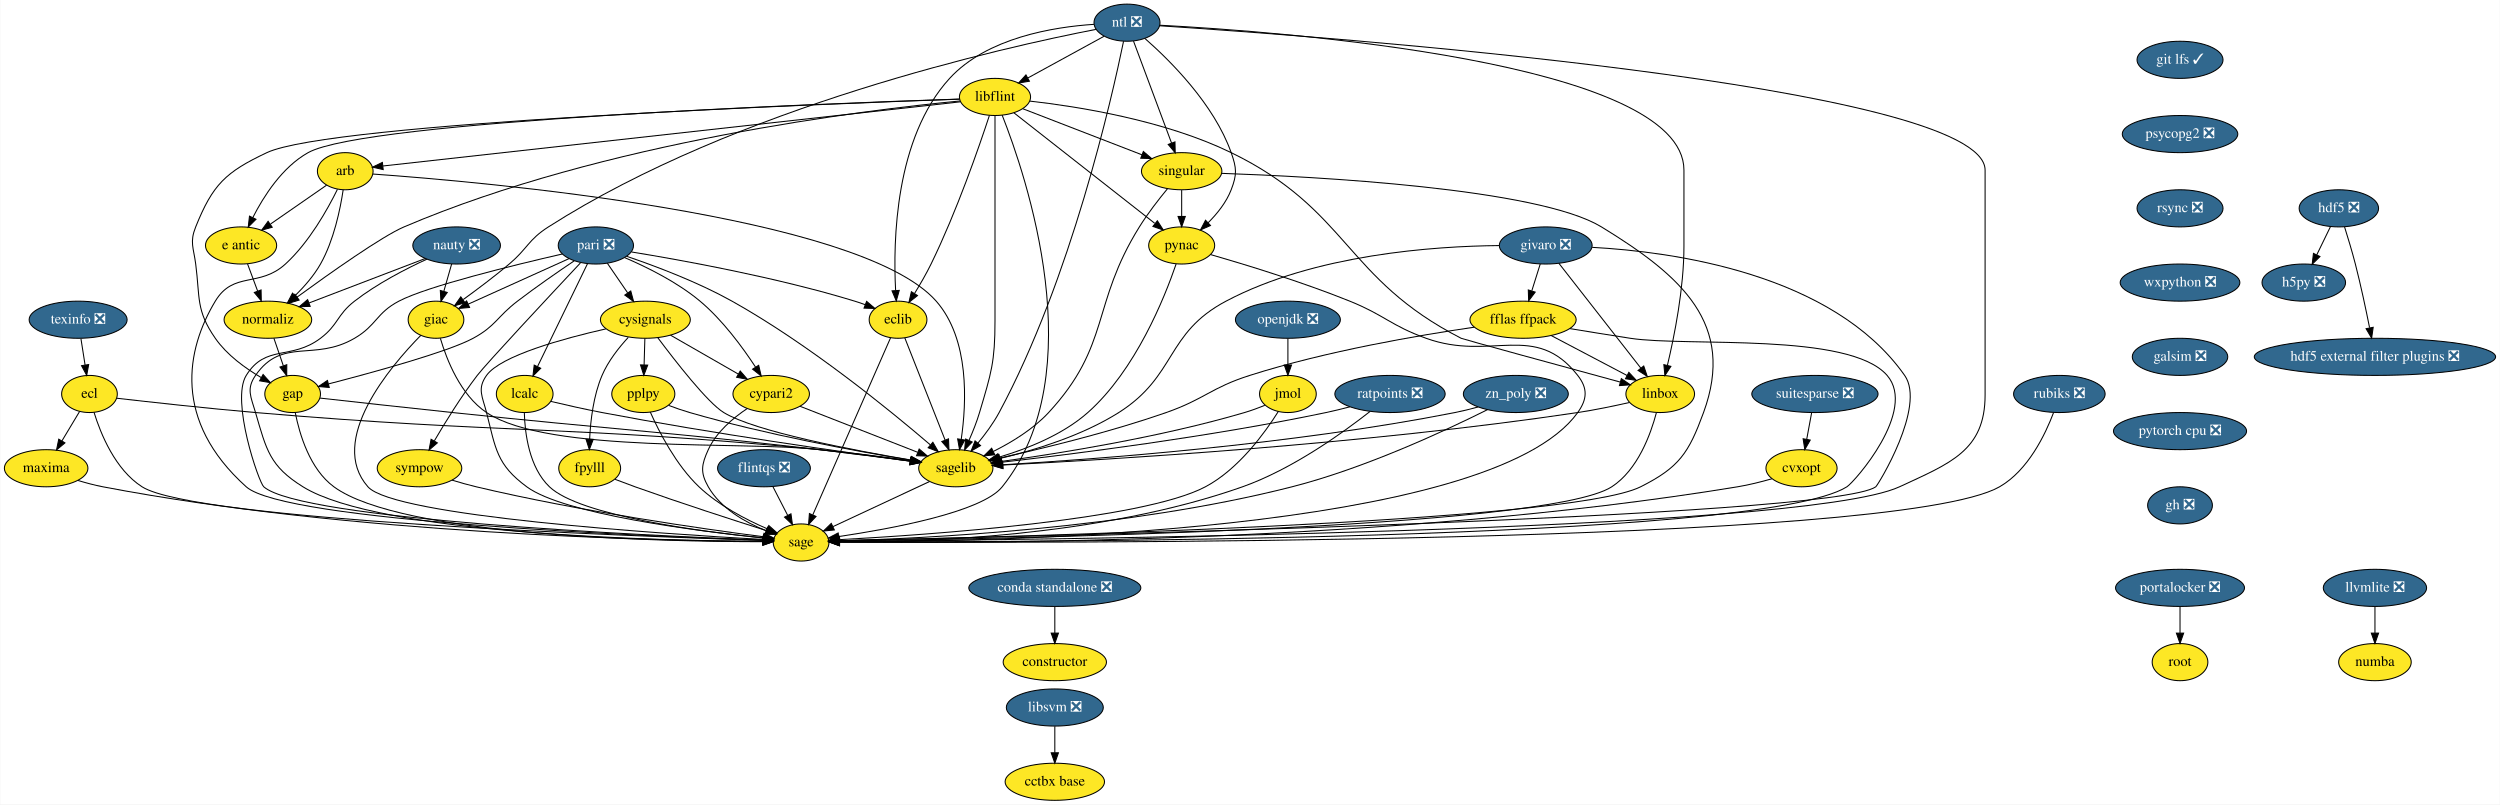
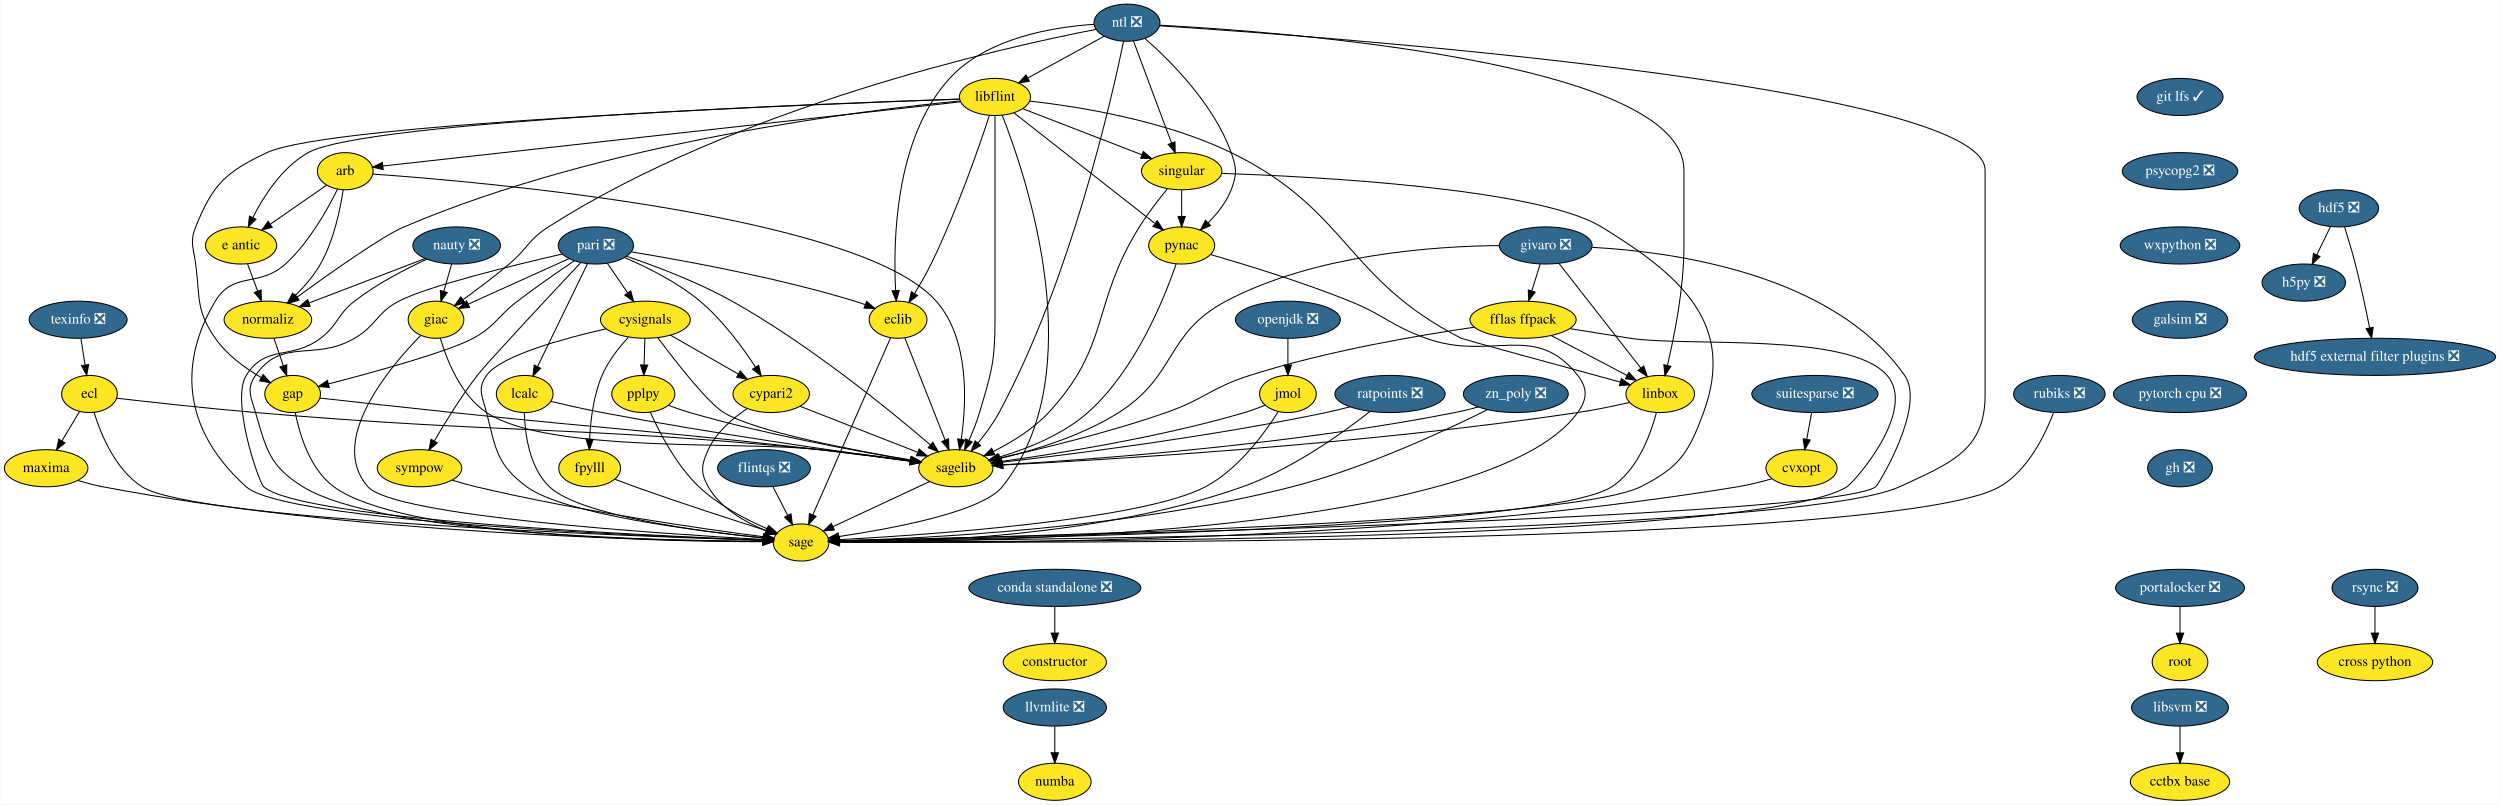
<svg xmlns="http://www.w3.org/2000/svg" xmlns:xlink="http://www.w3.org/1999/xlink" width="2424pt" height="780pt" viewBox="0.00 0.00 2423.50 780.00">
  <g id="graph0" class="graph" transform="scale(1 1) rotate(0) translate(4 776)">
    <polygon fill="white" stroke="transparent" points="-4,4 -4,-776 2419.5,-776 2419.5,4 -4,4" />
    <g id="node1" class="node">
      <g id="a_node1">
        <a xlink:href="https://github.com/conda-forge/arb-feedstock" xlink:title="arb">
          <ellipse fill="#fde725" stroke="black" cx="330.5" cy="-610" rx="27" ry="18" />
          <text text-anchor="middle" x="330.5" y="-606.3" font-family="Times,serif" font-size="14.00">arb</text>
        </a>
      </g>
    </g>
    <g id="node2" class="node">
      <g id="a_node2">
        <a xlink:href="https://github.com/conda-forge/sagelib-feedstock" xlink:title="sagelib">
          <ellipse fill="#fde725" stroke="black" cx="922.5" cy="-322" rx="36" ry="18" />
          <text text-anchor="middle" x="922.5" y="-318.3" font-family="Times,serif" font-size="14.00">sagelib</text>
        </a>
      </g>
    </g>
    <g id="edge1" class="edge">
      <path fill="none" stroke="black" d="M357.27,-607.25C460.39,-599.92 829.7,-568.08 903.5,-484 935.98,-447 932.94,-385.41 927.76,-350.09" />
      <polygon fill="black" stroke="black" points="931.19,-349.34 926.12,-340.04 924.28,-350.47 931.19,-349.34" />
    </g>
    <g id="node3" class="node">
      <g id="a_node3">
        <a xlink:href="https://github.com/conda-forge/sage-feedstock" xlink:title="sage">
          <ellipse fill="#fde725" stroke="black" cx="772.5" cy="-250" rx="27" ry="18" />
          <text text-anchor="middle" x="772.5" y="-246.3" font-family="Times,serif" font-size="14.00">sage</text>
        </a>
      </g>
    </g>
    <g id="edge2" class="edge">
      <path fill="none" stroke="black" d="M322.93,-592.43C313.42,-573.07 295.52,-541.02 272.5,-520 247.25,-496.94 222.14,-513.3 204.5,-484 176.34,-437.23 162.71,-368.48 234.5,-304 271.7,-270.59 619.75,-256.08 735.37,-252.15" />
      <polygon fill="black" stroke="black" points="735.62,-255.65 745.5,-251.81 735.39,-248.65 735.62,-255.65" />
    </g>
    <g id="node4" class="node">
      <g id="a_node4">
        <a xlink:href="https://github.com/conda-forge/e-antic-feedstock" xlink:title="e antic">
          <ellipse fill="#fde725" stroke="black" cx="229.5" cy="-538" rx="34.5" ry="18" />
          <text text-anchor="middle" x="229.5" y="-534.3" font-family="Times,serif" font-size="14.00">e antic</text>
        </a>
      </g>
    </g>
    <g id="edge3" class="edge">
      <path fill="none" stroke="black" d="M312.44,-596.49C297.37,-586.04 275.6,-570.95 258.15,-558.86" />
      <polygon fill="black" stroke="black" points="259.69,-555.67 249.48,-552.85 255.7,-561.42 259.69,-555.67" />
    </g>
    <g id="node5" class="node">
      <g id="a_node5">
        <a xlink:href="https://github.com/conda-forge/normaliz-feedstock" xlink:title="normaliz">
          <ellipse fill="#fde725" stroke="black" cx="255.5" cy="-466" rx="42.49" ry="18" />
          <text text-anchor="middle" x="255.5" y="-462.3" font-family="Times,serif" font-size="14.00">normaliz</text>
        </a>
      </g>
    </g>
    <g id="edge4" class="edge">
      <path fill="none" stroke="black" d="M328.49,-591.97C325.71,-573.31 319.5,-542.98 306.5,-520 300.11,-508.71 290.77,-498.04 281.82,-489.27" />
      <polygon fill="black" stroke="black" points="284.15,-486.66 274.46,-482.38 279.37,-491.77 284.15,-486.66" />
    </g>
    <g id="edge5" class="edge">
      <path fill="none" stroke="black" d="M897.05,-309.13C871.18,-297.05 831.08,-278.34 803.4,-265.42" />
      <polygon fill="black" stroke="black" points="804.71,-262.17 794.17,-261.11 801.75,-268.51 804.71,-262.17" />
    </g>
    <g id="edge6" class="edge">
      <path fill="none" stroke="black" d="M235.79,-520.05C238.72,-512.18 242.27,-502.62 245.55,-493.79" />
      <polygon fill="black" stroke="black" points="248.88,-494.87 249.08,-484.28 242.32,-492.43 248.88,-494.87" />
    </g>
    <g id="node6" class="node">
      <g id="a_node6">
        <a xlink:href="https://github.com/conda-forge/gap-feedstock" xlink:title="gap">
          <ellipse fill="#fde725" stroke="black" cx="279.5" cy="-394" rx="27" ry="18" />
          <text text-anchor="middle" x="279.5" y="-390.3" font-family="Times,serif" font-size="14.00">gap</text>
        </a>
      </g>
    </g>
    <g id="edge7" class="edge">
      <path fill="none" stroke="black" d="M261.31,-448.05C264.05,-440.06 267.39,-430.33 270.45,-421.4" />
      <polygon fill="black" stroke="black" points="273.81,-422.38 273.74,-411.79 267.19,-420.11 273.81,-422.38" />
    </g>
    <g id="edge31" class="edge">
      <path fill="none" stroke="black" d="M306.1,-390.01C336.97,-386.56 389.41,-380.75 434.5,-376 592.65,-359.33 632.51,-358.16 790.5,-340 819.75,-336.64 852.59,-332.41 878.2,-329.01" />
      <polygon fill="black" stroke="black" points="878.89,-332.45 888.34,-327.66 877.97,-325.51 878.89,-332.45" />
    </g>
    <g id="edge32" class="edge">
      <path fill="none" stroke="black" d="M282.07,-375.74C286.14,-355.08 296.13,-321.12 319.5,-304 385.37,-255.73 639.18,-250.84 735.31,-250.76" />
      <polygon fill="black" stroke="black" points="735.44,-254.26 745.44,-250.77 735.44,-247.26 735.44,-254.26" />
    </g>
    <g id="node7" class="node">
      <g id="a_node7">
        <a xlink:href="https://github.com/conda-forge/constructor-feedstock" xlink:title="constructor">
          <ellipse fill="#fde725" stroke="black" cx="1018.5" cy="-134" rx="50.09" ry="18" />
          <text text-anchor="middle" x="1018.5" y="-130.3" font-family="Times,serif" font-size="14.00">constructor</text>
        </a>
      </g>
    </g>
    <g id="node8" class="node">
      <g id="a_node8">
        <a xlink:href="https://github.com/conda-forge/cvxopt-feedstock" xlink:title="cvxopt">
          <ellipse fill="#fde725" stroke="black" cx="1742.5" cy="-322" rx="34.5" ry="18" />
          <text text-anchor="middle" x="1742.5" y="-318.3" font-family="Times,serif" font-size="14.00">cvxopt</text>
        </a>
      </g>
    </g>
    <g id="edge8" class="edge">
      <path fill="none" stroke="black" d="M1713.76,-311.77C1703.38,-308.8 1691.51,-305.81 1680.5,-304 1346.28,-249.05 934.67,-248.97 810,-250.39" />
      <polygon fill="black" stroke="black" points="809.8,-246.9 799.84,-250.52 809.88,-253.9 809.8,-246.9" />
    </g>
    <g id="node9" class="node">
      <g id="a_node9">
        <a xlink:href="https://github.com/conda-forge/cypari2-feedstock" xlink:title="cypari2">
          <ellipse fill="#fde725" stroke="black" cx="743.5" cy="-394" rx="37.09" ry="18" />
          <text text-anchor="middle" x="743.5" y="-390.3" font-family="Times,serif" font-size="14.00">cypari2</text>
        </a>
      </g>
    </g>
    <g id="edge9" class="edge">
      <path fill="none" stroke="black" d="M771.47,-382.06C802.17,-370.06 851.58,-350.73 885.47,-337.48" />
      <polygon fill="black" stroke="black" points="886.98,-340.65 895.02,-333.75 884.43,-334.13 886.98,-340.65" />
    </g>
    <g id="edge10" class="edge">
      <path fill="none" stroke="black" d="M720.15,-379.81C706.4,-370.62 690.24,-356.98 682.5,-340 675.86,-325.44 674.56,-317.89 682.5,-304 694.49,-283.03 718.37,-269.53 738.52,-261.41" />
      <polygon fill="black" stroke="black" points="739.9,-264.63 748.04,-257.85 737.45,-258.07 739.9,-264.63" />
    </g>
    <g id="node10" class="node">
      <g id="a_node10">
        <a xlink:href="https://github.com/conda-forge/cysignals-feedstock" xlink:title="cysignals">
          <ellipse fill="#fde725" stroke="black" cx="621.5" cy="-466" rx="43.59" ry="18" />
          <text text-anchor="middle" x="621.5" y="-462.3" font-family="Times,serif" font-size="14.00">cysignals</text>
        </a>
      </g>
    </g>
    <g id="edge11" class="edge">
      <path fill="none" stroke="black" d="M633.49,-448.64C650.66,-425.65 681.89,-385.52 697.5,-376 727.58,-357.66 822.23,-339.54 878.74,-329.97" />
      <polygon fill="black" stroke="black" points="879.53,-333.39 888.82,-328.29 878.38,-326.49 879.53,-333.39" />
    </g>
    <g id="edge12" class="edge">
      <path fill="none" stroke="black" d="M583.21,-457.12C542.2,-447.82 481.17,-431.16 467.5,-412 458.21,-398.97 463.57,-391.51 467.5,-376 476.44,-340.72 477.21,-325.6 506.5,-304 542.49,-277.46 671.49,-261.13 735.68,-254.46" />
      <polygon fill="black" stroke="black" points="736.17,-257.93 745.77,-253.44 735.47,-250.97 736.17,-257.93" />
    </g>
    <g id="edge13" class="edge">
      <path fill="none" stroke="black" d="M645.9,-451C664.79,-440.16 691.13,-425.05 711.68,-413.25" />
      <polygon fill="black" stroke="black" points="713.46,-416.27 720.39,-408.26 709.97,-410.2 713.46,-416.27" />
    </g>
    <g id="node11" class="node">
      <g id="a_node11">
        <a xlink:href="https://github.com/conda-forge/fpylll-feedstock" xlink:title="fpylll">
          <ellipse fill="#fde725" stroke="black" cx="567.5" cy="-322" rx="30" ry="18" />
          <text text-anchor="middle" x="567.5" y="-318.3" font-family="Times,serif" font-size="14.00">fpylll</text>
        </a>
      </g>
    </g>
    <g id="edge14" class="edge">
      <path fill="none" stroke="black" d="M604.91,-448.87C595.88,-439.08 585.38,-425.83 579.5,-412 571.17,-392.42 568.32,-368.43 567.46,-350.29" />
      <polygon fill="black" stroke="black" points="570.95,-350 567.16,-340.1 563.96,-350.2 570.95,-350" />
    </g>
    <g id="node12" class="node">
      <g id="a_node12">
        <a xlink:href="https://github.com/conda-forge/pplpy-feedstock" xlink:title="pplpy">
          <ellipse fill="#fde725" stroke="black" cx="619.5" cy="-394" rx="30.59" ry="18" />
          <text text-anchor="middle" x="619.5" y="-390.3" font-family="Times,serif" font-size="14.00">pplpy</text>
        </a>
      </g>
    </g>
    <g id="edge15" class="edge">
      <path fill="none" stroke="black" d="M621.01,-447.7C620.79,-439.98 620.52,-430.71 620.27,-422.11" />
      <polygon fill="black" stroke="black" points="623.77,-422 619.99,-412.1 616.78,-422.2 623.77,-422" />
    </g>
    <g id="edge16" class="edge">
      <path fill="none" stroke="black" d="M592.09,-311.25C598.39,-308.82 605.18,-306.26 611.5,-304 655.13,-288.4 706,-271.94 738.69,-261.58" />
      <polygon fill="black" stroke="black" points="740.16,-264.79 748.64,-258.44 738.05,-258.11 740.16,-264.79" />
    </g>
    <g id="edge17" class="edge">
      <path fill="none" stroke="black" d="M644.02,-382.93C650.6,-380.45 657.76,-377.95 664.5,-376 738.46,-354.58 826.76,-338.41 878.53,-329.85" />
      <polygon fill="black" stroke="black" points="879.38,-333.25 888.69,-328.19 878.26,-326.34 879.38,-333.25" />
    </g>
    <g id="edge18" class="edge">
      <path fill="none" stroke="black" d="M626.29,-376.43C634.9,-357.07 651.33,-325.01 673.5,-304 692.56,-285.94 718.96,-272.22 739.71,-263.26" />
      <polygon fill="black" stroke="black" points="741.19,-266.43 749.09,-259.37 738.51,-259.97 741.19,-266.43" />
    </g>
    <g id="node13" class="node">
      <g id="a_node13">
        <a xlink:href="https://github.com/conda-forge/ecl-feedstock" xlink:title="ecl">
          <ellipse fill="#fde725" stroke="black" cx="82.5" cy="-394" rx="27" ry="18" />
          <text text-anchor="middle" x="82.5" y="-390.3" font-family="Times,serif" font-size="14.00">ecl</text>
        </a>
      </g>
    </g>
    <g id="edge19" class="edge">
      <path fill="none" stroke="black" d="M108.96,-389.88C140.84,-386.2 196.03,-380.07 243.5,-376 486.25,-355.2 548.01,-363.57 790.5,-340 819.91,-337.14 852.88,-332.9 878.51,-329.36" />
      <polygon fill="black" stroke="black" points="879.23,-332.8 888.65,-327.95 878.27,-325.86 879.23,-332.8" />
    </g>
    <g id="edge20" class="edge">
      <path fill="none" stroke="black" d="M86.91,-376.21C93.35,-355.37 107.51,-320.54 133.5,-304 184.37,-271.64 606.83,-256.09 735.47,-252.08" />
      <polygon fill="black" stroke="black" points="735.72,-255.57 745.61,-251.77 735.51,-248.57 735.72,-255.57" />
    </g>
    <g id="node14" class="node">
      <g id="a_node14">
        <a xlink:href="https://github.com/conda-forge/maxima-feedstock" xlink:title="maxima">
          <ellipse fill="#fde725" stroke="black" cx="40.5" cy="-322" rx="40.5" ry="18" />
          <text text-anchor="middle" x="40.5" y="-318.3" font-family="Times,serif" font-size="14.00">maxima</text>
        </a>
      </g>
    </g>
    <g id="edge21" class="edge">
      <path fill="none" stroke="black" d="M72.97,-377.12C67.91,-368.68 61.56,-358.1 55.83,-348.55" />
      <polygon fill="black" stroke="black" points="58.72,-346.57 50.58,-339.8 52.72,-350.17 58.72,-346.57" />
    </g>
    <g id="edge22" class="edge">
      <path fill="none" stroke="black" d="M71.32,-310.16C79.12,-307.78 87.55,-305.52 95.5,-304 336.23,-257.96 632.44,-251.75 735.27,-251.03" />
      <polygon fill="black" stroke="black" points="735.47,-254.53 745.45,-250.98 735.43,-247.53 735.47,-254.53" />
    </g>
    <g id="node15" class="node">
      <g id="a_node15">
        <a xlink:href="https://github.com/conda-forge/eclib-feedstock" xlink:title="eclib">
          <ellipse fill="#fde725" stroke="black" cx="866.5" cy="-466" rx="28" ry="18" />
          <text text-anchor="middle" x="866.5" y="-462.3" font-family="Times,serif" font-size="14.00">eclib</text>
        </a>
      </g>
    </g>
    <g id="edge23" class="edge">
      <path fill="none" stroke="black" d="M873.03,-448.43C882.63,-424.09 900.65,-378.4 912.09,-349.4" />
      <polygon fill="black" stroke="black" points="915.42,-350.49 915.83,-339.9 908.91,-347.92 915.42,-350.49" />
    </g>
    <g id="edge24" class="edge">
      <path fill="none" stroke="black" d="M859.28,-448.56C843.01,-411.53 803.39,-321.33 783.82,-276.78" />
      <polygon fill="black" stroke="black" points="786.97,-275.24 779.74,-267.49 780.56,-278.06 786.97,-275.24" />
    </g>
    <g id="node16" class="node">
      <g id="a_node16">
        <a xlink:href="https://github.com/conda-forge/fflas-ffpack-feedstock" xlink:title="fflas ffpack">
          <ellipse fill="#fde725" stroke="black" cx="1472.5" cy="-466" rx="51.5" ry="18" />
          <text text-anchor="middle" x="1472.5" y="-462.3" font-family="Times,serif" font-size="14.00">fflas ffpack</text>
        </a>
      </g>
    </g>
    <g id="edge25" class="edge">
      <path fill="none" stroke="black" d="M1425.28,-458.77C1371.65,-450.97 1281.95,-435.67 1207.5,-412 1169.96,-400.06 1163.69,-389 1126.5,-376 1071.77,-356.87 1006.65,-341.12 964.96,-331.89" />
      <polygon fill="black" stroke="black" points="965.66,-328.46 955.14,-329.74 964.16,-335.3 965.66,-328.46" />
    </g>
    <g id="edge26" class="edge">
      <path fill="none" stroke="black" d="M1517.78,-457.41C1536.01,-454.41 1557.24,-450.97 1576.5,-448 1631.76,-439.49 1788.9,-454.27 1825.5,-412 1854.92,-378.02 1793.79,-308.61 1786.5,-304 1702.65,-251.04 982.66,-250.24 809.73,-250.81" />
      <polygon fill="black" stroke="black" points="809.58,-247.31 799.6,-250.85 809.61,-254.31 809.58,-247.31" />
    </g>
    <g id="node17" class="node">
      <g id="a_node17">
        <a xlink:href="https://github.com/conda-forge/linbox-feedstock" xlink:title="linbox">
          <ellipse fill="#fde725" stroke="black" cx="1605.5" cy="-394" rx="33.29" ry="18" />
          <text text-anchor="middle" x="1605.5" y="-390.3" font-family="Times,serif" font-size="14.00">linbox</text>
        </a>
      </g>
    </g>
    <g id="edge27" class="edge">
      <path fill="none" stroke="black" d="M1499.74,-450.67C1521.11,-439.42 1550.92,-423.73 1573.44,-411.87" />
      <polygon fill="black" stroke="black" points="1575.08,-414.97 1582.3,-407.21 1571.82,-408.77 1575.08,-414.97" />
    </g>
    <g id="edge28" class="edge">
      <path fill="none" stroke="black" d="M1575.65,-385.75C1560.67,-382.35 1542.21,-378.5 1525.5,-376 1318.71,-345.06 1069.13,-330.2 968.17,-325.11" />
      <polygon fill="black" stroke="black" points="968.18,-321.61 958.02,-324.61 967.83,-328.6 968.18,-321.61" />
    </g>
    <g id="edge29" class="edge">
      <path fill="none" stroke="black" d="M1601.78,-375.83C1596.26,-354.92 1583.7,-320.37 1558.5,-304 1495.28,-262.93 957.93,-253.29 810.04,-251.41" />
      <polygon fill="black" stroke="black" points="809.72,-247.9 799.68,-251.28 809.64,-254.9 809.72,-247.9" />
    </g>
    <g id="node18" class="node">
      <g id="a_node18">
        <a xlink:href="https://github.com/conda-forge/flintqs-feedstock/pull/5" xlink:title="flintqs ❎">
          <ellipse fill="#31688e" stroke="black" cx="736.5" cy="-322" rx="45" ry="18" />
          <text text-anchor="middle" x="736.5" y="-318.3" font-family="Times,serif" font-size="14.00" fill="white">flintqs ❎</text>
        </a>
      </g>
    </g>
    <g id="edge30" class="edge">
      <path fill="none" stroke="black" d="M745.21,-304.05C749.48,-295.77 754.7,-285.62 759.42,-276.42" />
      <polygon fill="black" stroke="black" points="762.65,-277.8 764.11,-267.31 756.43,-274.6 762.65,-277.8" />
    </g>
    <g id="node19" class="node">
      <g id="a_node19">
        <a xlink:href="https://github.com/conda-forge/giac-feedstock" xlink:title="giac">
          <ellipse fill="#fde725" stroke="black" cx="418.5" cy="-466" rx="27" ry="18" />
          <text text-anchor="middle" x="418.5" y="-462.3" font-family="Times,serif" font-size="14.00">giac</text>
        </a>
      </g>
    </g>
    <g id="edge33" class="edge">
      <path fill="none" stroke="black" d="M422.72,-447.99C428.83,-427.24 442.28,-392.86 467.5,-376 527.54,-335.86 718.79,-348.61 790.5,-340 819.74,-336.49 852.58,-332.26 878.19,-328.9" />
      <polygon fill="black" stroke="black" points="878.88,-332.34 888.33,-327.56 877.96,-325.4 878.88,-332.34" />
    </g>
    <g id="edge34" class="edge">
      <path fill="none" stroke="black" d="M403.78,-450.86C374.06,-420.64 312.94,-348.86 352.5,-304 377.71,-275.41 637.84,-258.35 735.62,-252.91" />
      <polygon fill="black" stroke="black" points="735.85,-256.4 745.64,-252.36 735.47,-249.41 735.85,-256.4" />
    </g>
    <g id="node20" class="node">
      <g id="a_node20">
        <a xlink:href="https://github.com/conda-forge/git-lfs-feedstock/pull/33" xlink:title="git lfs ✓">
-           <ellipse fill="#31688e" stroke="black" cx="2109.5" cy="-718" rx="41.69" ry="18" />
-           <text text-anchor="middle" x="2109.5" y="-714.3" font-family="Times,serif" font-size="14.00" fill="white">git lfs ✓</text>
+           <ellipse fill="#31688e" stroke="black" cx="2109.5" cy="-682" rx="41.69" ry="18" />
+           <text text-anchor="middle" x="2109.5" y="-678.3" font-family="Times,serif" font-size="14.00" fill="white">git lfs ✓</text>
        </a>
      </g>
    </g>
    <g id="node21" class="node">
      <g id="a_node21">
        <a xlink:href="https://github.com/conda-forge/psycopg2-feedstock/pull/40" xlink:title="psycopg2 ❎">
-           <ellipse fill="#31688e" stroke="black" cx="2109.5" cy="-646" rx="56" ry="18" />
-           <text text-anchor="middle" x="2109.5" y="-642.3" font-family="Times,serif" font-size="14.00" fill="white">psycopg2 ❎</text>
+           <ellipse fill="#31688e" stroke="black" cx="2109.5" cy="-610" rx="56" ry="18" />
+           <text text-anchor="middle" x="2109.5" y="-606.3" font-family="Times,serif" font-size="14.00" fill="white">psycopg2 ❎</text>
        </a>
      </g>
    </g>
    <g id="node40" class="node">
      <g id="a_node40">
-         <a xlink:href="https://github.com/conda-forge/rsync-feedstock/pull/19" xlink:title="rsync ❎">
-           <ellipse fill="#31688e" stroke="black" cx="2109.5" cy="-574" rx="41.69" ry="18" />
-           <text text-anchor="middle" x="2109.5" y="-570.3" font-family="Times,serif" font-size="14.00" fill="white">rsync ❎</text>
+         <a xlink:href="https://github.com/conda-forge/wxpython-feedstock/pull/55" xlink:title="wxpython ❎">
+           <ellipse fill="#31688e" stroke="black" cx="2109.5" cy="-538" rx="58" ry="18" />
+           <text text-anchor="middle" x="2109.5" y="-534.3" font-family="Times,serif" font-size="14.00" fill="white">wxpython ❎</text>
        </a>
      </g>
    </g>
    <g id="node22" class="node">
      <g id="a_node22">
        <a xlink:href="https://github.com/conda-forge/givaro-feedstock/pull/12" xlink:title="givaro ❎">
          <ellipse fill="#31688e" stroke="black" cx="1494.5" cy="-538" rx="45" ry="18" />
          <text text-anchor="middle" x="1494.5" y="-534.3" font-family="Times,serif" font-size="14.00" fill="white">givaro ❎</text>
        </a>
      </g>
    </g>
    <g id="edge36" class="edge">
      <path fill="none" stroke="black" d="M1449.36,-537.9C1386.39,-537.31 1270.28,-529.4 1184.5,-484 1125.6,-452.83 1136.82,-411.62 1080.5,-376 1044.82,-353.43 998.49,-339.38 965.24,-331.46" />
      <polygon fill="black" stroke="black" points="965.89,-328.02 955.36,-329.19 964.33,-334.84 965.89,-328.02" />
    </g>
    <g id="edge37" class="edge">
      <path fill="none" stroke="black" d="M1539.5,-536.17C1616.7,-532.02 1772.79,-511.11 1842.5,-412 1863.57,-382.05 1816.57,-305.5 1814.5,-304 1772.95,-274 990.16,-255.61 809.49,-251.76" />
      <polygon fill="black" stroke="black" points="809.49,-248.26 799.42,-251.55 809.34,-255.26 809.49,-248.26" />
    </g>
    <g id="edge38" class="edge">
      <path fill="none" stroke="black" d="M1489.17,-520.05C1486.72,-512.26 1483.76,-502.82 1481.01,-494.08" />
      <polygon fill="black" stroke="black" points="1484.27,-492.77 1477.93,-484.28 1477.59,-494.86 1484.27,-492.77" />
    </g>
    <g id="edge39" class="edge">
      <path fill="none" stroke="black" d="M1507.23,-520.71C1526.72,-495.78 1564.06,-448.02 1586.68,-419.08" />
      <polygon fill="black" stroke="black" points="1589.51,-421.13 1592.92,-411.1 1584,-416.82 1589.51,-421.13" />
    </g>
    <g id="node23" class="node">
      <g id="a_node23">
        <a xlink:href="https://github.com/conda-forge/h5py-feedstock/pull/84" xlink:title="h5py ❎">
          <ellipse fill="#31688e" stroke="black" cx="2229.5" cy="-502" rx="40.5" ry="18" />
          <text text-anchor="middle" x="2229.5" y="-498.3" font-family="Times,serif" font-size="14.00" fill="white">h5py ❎</text>
        </a>
      </g>
    </g>
    <g id="node24" class="node">
      <g id="a_node24">
        <a xlink:href="https://github.com/conda-forge/hdf5-feedstock/pull/142" xlink:title="hdf5 ❎">
          <ellipse fill="#31688e" stroke="black" cx="2263.5" cy="-574" rx="38.5" ry="18" />
          <text text-anchor="middle" x="2263.5" y="-570.3" font-family="Times,serif" font-size="14.00" fill="white">hdf5 ❎</text>
        </a>
      </g>
    </g>
    <g id="edge40" class="edge">
      <path fill="none" stroke="black" d="M2255.27,-556.05C2251.3,-547.89 2246.46,-537.91 2242.04,-528.82" />
      <polygon fill="black" stroke="black" points="2245.17,-527.25 2237.65,-519.79 2238.88,-530.31 2245.17,-527.25" />
    </g>
    <g id="node25" class="node">
      <g id="a_node25">
        <a xlink:href="https://github.com/conda-forge/hdf5-external-filter-plugins-feedstock/pull/9" xlink:title="hdf5 external filter plugins ❎">
          <ellipse fill="#31688e" stroke="black" cx="2298.5" cy="-430" rx="117" ry="18" />
          <text text-anchor="middle" x="2298.5" y="-426.3" font-family="Times,serif" font-size="14.00" fill="white">hdf5 external filter plugins ❎</text>
        </a>
      </g>
    </g>
    <g id="edge41" class="edge">
      <path fill="none" stroke="black" d="M2269.05,-555.92C2272.31,-545.58 2276.39,-532.1 2279.5,-520 2284.78,-499.47 2289.74,-476.02 2293.27,-458.34" />
      <polygon fill="black" stroke="black" points="2296.78,-458.65 2295.28,-448.16 2289.91,-457.3 2296.78,-458.65" />
    </g>
    <g id="node26" class="node">
      <g id="a_node26">
        <a xlink:href="https://github.com/conda-forge/lcalc-feedstock" xlink:title="lcalc">
          <ellipse fill="#fde725" stroke="black" cx="504.5" cy="-394" rx="27.5" ry="18" />
          <text text-anchor="middle" x="504.5" y="-390.3" font-family="Times,serif" font-size="14.00">lcalc</text>
        </a>
      </g>
    </g>
    <g id="edge42" class="edge">
      <path fill="none" stroke="black" d="M529.75,-386.82C544.25,-383.38 562.84,-379.17 579.5,-376 686.25,-355.68 812.83,-337.69 878.31,-328.83" />
      <polygon fill="black" stroke="black" points="878.84,-332.29 888.29,-327.48 877.91,-325.35 878.84,-332.29" />
    </g>
    <g id="edge43" class="edge">
      <path fill="none" stroke="black" d="M504.13,-375.97C504.68,-355.85 508.79,-322.76 528.5,-304 557.9,-276.02 674.84,-260.62 735.53,-254.36" />
      <polygon fill="black" stroke="black" points="736.22,-257.81 745.82,-253.33 735.52,-250.84 736.22,-257.81" />
    </g>
    <g id="node27" class="node">
      <g id="a_node27">
        <a xlink:href="https://github.com/conda-forge/libflint-feedstock" xlink:title="libflint">
          <ellipse fill="#fde725" stroke="black" cx="960.5" cy="-682" rx="34.5" ry="18" />
          <text text-anchor="middle" x="960.5" y="-678.3" font-family="Times,serif" font-size="14.00">libflint</text>
        </a>
      </g>
    </g>
    <g id="edge44" class="edge">
      <path fill="none" stroke="black" d="M927.07,-677.29C819.01,-665.28 479.6,-627.57 367.12,-615.07" />
      <polygon fill="black" stroke="black" points="367.28,-611.57 356.96,-613.94 366.51,-618.52 367.28,-611.57" />
    </g>
    <g id="edge45" class="edge">
      <path fill="none" stroke="black" d="M960.5,-663.95C960.5,-637.29 960.5,-584.11 960.5,-539 960.5,-539 960.5,-539 960.5,-465 960.5,-424.89 956.9,-414.46 945.5,-376 942.84,-367.01 939.05,-357.53 935.32,-349.1" />
      <polygon fill="black" stroke="black" points="938.4,-347.41 931.04,-339.79 932.04,-350.34 938.4,-347.41" />
    </g>
    <g id="edge46" class="edge">
      <path fill="none" stroke="black" d="M967.45,-664.34C990.2,-606.83 1056.08,-414.22 967.5,-304 947.76,-279.44 859.72,-263.25 808.94,-255.78" />
      <polygon fill="black" stroke="black" points="809.41,-252.31 799.01,-254.36 808.42,-259.24 809.41,-252.31" />
    </g>
    <g id="edge47" class="edge">
      <path fill="none" stroke="black" d="M925.82,-679.93C796.9,-675.71 349.87,-658.95 294.5,-628 269.44,-613.99 251.43,-585.84 240.81,-564.93" />
      <polygon fill="black" stroke="black" points="243.96,-563.39 236.46,-555.91 237.65,-566.43 243.96,-563.39" />
    </g>
    <g id="edge48" class="edge">
      <path fill="none" stroke="black" d="M926.53,-678.09C835.71,-669.37 581.06,-638.75 387.5,-556 366.1,-546.85 315.71,-511.21 283.75,-487.9" />
      <polygon fill="black" stroke="black" points="285.79,-485.06 275.65,-481.97 281.65,-490.7 285.79,-485.06" />
    </g>
    <g id="edge51" class="edge">
      <path fill="none" stroke="black" d="M926.17,-679.86C793.09,-675.25 315.64,-656.84 254.5,-628 214.41,-609.09 202.02,-597.13 185.5,-556 179.53,-541.15 183.44,-535.87 185.5,-520 189.76,-487.18 185.63,-475.19 204.5,-448 215.75,-431.8 233.64,-418.88 249.13,-409.85" />
      <polygon fill="black" stroke="black" points="250.85,-412.9 257.9,-404.99 247.46,-406.77 250.85,-412.9" />
    </g>
    <g id="edge49" class="edge">
      <path fill="none" stroke="black" d="M955.1,-664.14C945.33,-634.37 923.4,-570.84 898.5,-520 893.8,-510.4 887.92,-500.26 882.49,-491.45" />
      <polygon fill="black" stroke="black" points="885.35,-489.42 877.06,-482.82 879.43,-493.15 885.35,-489.42" />
    </g>
    <g id="edge50" class="edge">
      <path fill="none" stroke="black" d="M994.3,-677.97C1040.43,-672.78 1124.75,-659.54 1189.5,-628 1304.01,-572.22 1299.15,-506.09 1412.5,-448 1414.26,-447.1 1510.74,-420.78 1566.6,-405.58" />
      <polygon fill="black" stroke="black" points="1567.8,-408.88 1576.53,-402.88 1565.96,-402.12 1567.8,-408.88" />
    </g>
    <g id="node28" class="node">
      <g id="a_node28">
        <a xlink:href="https://github.com/conda-forge/pynac-feedstock" xlink:title="pynac">
          <ellipse fill="#fde725" stroke="black" cx="1141.5" cy="-538" rx="32" ry="18" />
          <text text-anchor="middle" x="1141.5" y="-534.3" font-family="Times,serif" font-size="14.00">pynac</text>
        </a>
      </g>
    </g>
    <g id="edge52" class="edge">
      <path fill="none" stroke="black" d="M978.85,-666.6C1011.13,-641.28 1078.18,-588.68 1115.31,-559.54" />
      <polygon fill="black" stroke="black" points="1117.93,-561.94 1123.64,-553.01 1113.61,-556.43 1117.93,-561.94" />
    </g>
    <g id="node29" class="node">
      <g id="a_node29">
        <a xlink:href="https://github.com/conda-forge/singular-feedstock" xlink:title="singular">
          <ellipse fill="#fde725" stroke="black" cx="1141.5" cy="-610" rx="39" ry="18" />
          <text text-anchor="middle" x="1141.5" y="-606.3" font-family="Times,serif" font-size="14.00">singular</text>
        </a>
      </g>
    </g>
    <g id="edge53" class="edge">
      <path fill="none" stroke="black" d="M987.6,-670.52C1018.25,-658.67 1068.39,-639.27 1103.07,-625.86" />
      <polygon fill="black" stroke="black" points="1104.35,-629.12 1112.42,-622.25 1101.83,-622.59 1104.35,-629.12" />
    </g>
    <g id="edge54" class="edge">
      <path fill="none" stroke="black" d="M1136.11,-520.01C1125.06,-487.72 1096.9,-417.07 1050.5,-376 1026.06,-354.37 991.58,-340.79 964.56,-332.79" />
      <polygon fill="black" stroke="black" points="965.18,-329.33 954.61,-329.99 963.29,-336.07 965.18,-329.33" />
    </g>
    <g id="edge55" class="edge">
      <path fill="none" stroke="black" d="M1169.61,-529.15C1202.43,-519.69 1258.14,-502.71 1304.5,-484 1338.42,-470.31 1344.1,-460.42 1378.5,-448 1441.77,-425.16 1483.98,-464.92 1525.5,-412 1535.38,-399.41 1534.82,-389.01 1525.5,-376 1440.97,-258.02 949.81,-250.42 809.76,-250.69" />
      <polygon fill="black" stroke="black" points="809.53,-247.19 799.55,-250.72 809.56,-254.19 809.53,-247.19" />
    </g>
    <g id="edge56" class="edge">
      <path fill="none" stroke="black" d="M1127.67,-592.92C1119.26,-582.72 1108.61,-569.04 1100.5,-556 1053.46,-480.39 1072.98,-441.36 1012.5,-376 997.61,-359.91 976.7,-347.19 958.79,-338.25" />
      <polygon fill="black" stroke="black" points="960.27,-335.08 949.74,-333.93 957.25,-341.4 960.27,-335.08" />
    </g>
    <g id="edge57" class="edge">
      <path fill="none" stroke="black" d="M1180.32,-607.92C1269.73,-604.81 1487.18,-593.51 1548.5,-556 1626.38,-508.36 1678.93,-461.72 1647.5,-376 1633.06,-336.62 1623.96,-322.86 1586.5,-304 1516.55,-268.78 959.79,-254.86 809.68,-251.72" />
      <polygon fill="black" stroke="black" points="809.65,-248.22 799.58,-251.51 809.51,-255.22 809.65,-248.22" />
    </g>
    <g id="edge58" class="edge">
      <path fill="none" stroke="black" d="M1141.5,-591.7C1141.5,-583.98 1141.5,-574.71 1141.5,-566.11" />
      <polygon fill="black" stroke="black" points="1145,-566.1 1141.5,-556.1 1138,-566.1 1145,-566.1" />
    </g>
    <g id="node30" class="node">
      <g id="a_node30">
        <a xlink:href="https://github.com/conda-forge/llvmlite-feedstock/pull/50" xlink:title="llvmlite ❎">
-           <ellipse fill="#31688e" stroke="black" cx="2298.5" cy="-206" rx="50.09" ry="18" />
-           <text text-anchor="middle" x="2298.5" y="-202.3" font-family="Times,serif" font-size="14.00" fill="white">llvmlite ❎</text>
+           <ellipse fill="#31688e" stroke="black" cx="1018.5" cy="-90" rx="50.09" ry="18" />
+           <text text-anchor="middle" x="1018.5" y="-86.3" font-family="Times,serif" font-size="14.00" fill="white">llvmlite ❎</text>
        </a>
      </g>
    </g>
    <g id="node31" class="node">
      <g id="a_node31">
        <a xlink:href="https://github.com/conda-forge/numba-feedstock" xlink:title="numba">
-           <ellipse fill="#fde725" stroke="black" cx="2298.5" cy="-134" rx="35.19" ry="18" />
-           <text text-anchor="middle" x="2298.5" y="-130.3" font-family="Times,serif" font-size="14.00">numba</text>
+           <ellipse fill="#fde725" stroke="black" cx="1018.5" cy="-18" rx="35.19" ry="18" />
+           <text text-anchor="middle" x="1018.5" y="-14.3" font-family="Times,serif" font-size="14.00">numba</text>
        </a>
      </g>
    </g>
    <g id="edge59" class="edge">
-       <path fill="none" stroke="black" d="M2298.5,-187.7C2298.5,-179.98 2298.5,-170.71 2298.5,-162.11" />
-       <polygon fill="black" stroke="black" points="2302,-162.1 2298.5,-152.1 2295,-162.1 2302,-162.1" />
+       <path fill="none" stroke="black" d="M1018.5,-71.7C1018.5,-63.98 1018.5,-54.71 1018.5,-46.11" />
+       <polygon fill="black" stroke="black" points="1022,-46.1 1018.5,-36.1 1015,-46.1 1022,-46.1" />
    </g>
    <g id="node32" class="node">
      <g id="a_node32">
        <a xlink:href="https://github.com/conda-forge/nauty-feedstock/pull/12" xlink:title="nauty ❎">
          <ellipse fill="#31688e" stroke="black" cx="438.5" cy="-538" rx="42.49" ry="18" />
          <text text-anchor="middle" x="438.5" y="-534.3" font-family="Times,serif" font-size="14.00" fill="white">nauty ❎</text>
        </a>
      </g>
    </g>
    <g id="edge60" class="edge">
      <path fill="none" stroke="black" d="M409.66,-524.73C389.04,-515.22 361.21,-500.86 339.5,-484 322.36,-470.69 323.83,-461.07 306.5,-448 277.94,-426.46 253.31,-442.43 234.5,-412 219.34,-387.47 246.69,-308.22 251.5,-304 287.75,-272.2 621.74,-256.71 735.08,-252.33" />
      <polygon fill="black" stroke="black" points="735.48,-255.82 745.34,-251.94 735.22,-248.83 735.48,-255.82" />
    </g>
    <g id="edge61" class="edge">
      <path fill="none" stroke="black" d="M407.87,-525.28C377.03,-513.49 329.31,-495.23 295.5,-482.3" />
      <polygon fill="black" stroke="black" points="296.52,-478.94 285.92,-478.64 294.01,-485.48 296.52,-478.94" />
    </g>
    <g id="edge62" class="edge">
      <path fill="none" stroke="black" d="M433.66,-520.05C431.4,-512.14 428.65,-502.54 426.13,-493.69" />
      <polygon fill="black" stroke="black" points="429.41,-492.44 423.3,-483.79 422.68,-494.37 429.41,-492.44" />
    </g>
    <g id="node33" class="node">
      <g id="a_node33">
        <a xlink:href="https://github.com/conda-forge/ntl-feedstock/pull/24" xlink:title="ntl ❎">
          <ellipse fill="#31688e" stroke="black" cx="1088.5" cy="-754" rx="32" ry="18" />
          <text text-anchor="middle" x="1088.5" y="-750.3" font-family="Times,serif" font-size="14.00" fill="white">ntl ❎</text>
        </a>
      </g>
    </g>
    <g id="edge63" class="edge">
      <path fill="none" stroke="black" d="M1085.15,-735.99C1073.9,-681.22 1034.24,-505.52 964.5,-376 958.87,-365.55 951.15,-355.09 943.85,-346.26" />
      <polygon fill="black" stroke="black" points="946.5,-343.98 937.34,-338.65 941.18,-348.53 946.5,-343.98" />
    </g>
    <g id="edge64" class="edge">
      <path fill="none" stroke="black" d="M1120.1,-751.02C1272.07,-741.07 1920.5,-693.79 1920.5,-611 1920.5,-611 1920.5,-611 1920.5,-393 1920.5,-338.91 1886.55,-326.79 1837.5,-304 1742.74,-259.97 986.84,-252.38 809.6,-251.2" />
      <polygon fill="black" stroke="black" points="809.49,-247.7 799.47,-251.14 809.45,-254.7 809.49,-247.7" />
    </g>
    <g id="edge65" class="edge">
      <path fill="none" stroke="black" d="M1056.48,-752.4C1017.59,-749.87 952.7,-739.51 916.5,-700 863.61,-642.26 861.59,-542.55 864.14,-494.48" />
      <polygon fill="black" stroke="black" points="867.65,-494.44 864.79,-484.23 860.66,-493.99 867.65,-494.44" />
    </g>
    <g id="edge66" class="edge">
      <path fill="none" stroke="black" d="M1120.26,-751.55C1236.02,-745.41 1628.5,-716.78 1628.5,-611 1628.5,-611 1628.5,-611 1628.5,-537 1628.5,-496.47 1619.26,-450.27 1612.49,-421.87" />
      <polygon fill="black" stroke="black" points="1615.83,-420.78 1610.04,-411.91 1609.03,-422.45 1615.83,-420.78" />
    </g>
    <g id="edge67" class="edge">
      <path fill="none" stroke="black" d="M1058.36,-747.51C970.65,-730.5 710.18,-672.7 527.5,-556 507.89,-543.48 507.3,-534.98 489.5,-520 475.21,-507.97 458.51,-495.43 444.89,-485.57" />
      <polygon fill="black" stroke="black" points="446.61,-482.5 436.45,-479.51 442.53,-488.18 446.61,-482.5" />
    </g>
    <g id="edge68" class="edge">
      <path fill="none" stroke="black" d="M1066.2,-740.81C1045.81,-729.65 1015.4,-713.02 992.43,-700.46" />
      <polygon fill="black" stroke="black" points="993.86,-697.25 983.4,-695.52 990.5,-703.39 993.86,-697.25" />
    </g>
    <g id="edge69" class="edge">
      <path fill="none" stroke="black" d="M1105.9,-738.66C1130.11,-717.44 1172.85,-675.09 1189.5,-628 1194.83,-612.91 1195.26,-606.93 1189.5,-592 1184.83,-579.87 1175.95,-568.8 1167.08,-559.95" />
      <polygon fill="black" stroke="black" points="1169.43,-557.35 1159.74,-553.06 1164.64,-562.46 1169.43,-557.35" />
    </g>
    <g id="edge70" class="edge">
      <path fill="none" stroke="black" d="M1094.79,-736.15C1103.91,-711.71 1120.91,-666.17 1131.69,-637.29" />
      <polygon fill="black" stroke="black" points="1135,-638.42 1135.22,-627.82 1128.44,-635.97 1135,-638.42" />
    </g>
    <g id="node34" class="node">
      <g id="a_node34">
        <a xlink:href="https://github.com/conda-forge/openjdk-feedstock/pull/78" xlink:title="openjdk ❎">
          <ellipse fill="#31688e" stroke="black" cx="1244.5" cy="-466" rx="50.89" ry="18" />
          <text text-anchor="middle" x="1244.5" y="-462.3" font-family="Times,serif" font-size="14.00" fill="white">openjdk ❎</text>
        </a>
      </g>
    </g>
    <g id="node35" class="node">
      <g id="a_node35">
        <a xlink:href="https://github.com/conda-forge/jmol-feedstock" xlink:title="jmol">
          <ellipse fill="#fde725" stroke="black" cx="1244.5" cy="-394" rx="27.5" ry="18" />
          <text text-anchor="middle" x="1244.5" y="-390.3" font-family="Times,serif" font-size="14.00">jmol</text>
        </a>
      </g>
    </g>
    <g id="edge71" class="edge">
      <path fill="none" stroke="black" d="M1244.5,-447.7C1244.5,-439.98 1244.5,-430.71 1244.5,-422.11" />
      <polygon fill="black" stroke="black" points="1248,-422.1 1244.5,-412.1 1241,-422.1 1248,-422.1" />
    </g>
    <g id="edge72" class="edge">
      <path fill="none" stroke="black" d="M1222.12,-382.99C1215.86,-380.45 1208.99,-377.91 1202.5,-376 1121.12,-352.08 1023.15,-336.43 967.32,-328.7" />
      <polygon fill="black" stroke="black" points="967.45,-325.18 957.07,-327.3 966.5,-332.12 967.45,-325.18" />
    </g>
    <g id="edge73" class="edge">
      <path fill="none" stroke="black" d="M1235.19,-377.01C1222.22,-356.35 1196.64,-321 1164.5,-304 1103.24,-271.6 894.91,-257.34 809.5,-252.76" />
      <polygon fill="black" stroke="black" points="809.64,-249.27 799.47,-252.24 809.27,-256.26 809.64,-249.27" />
    </g>
    <g id="node36" class="node">
      <g id="a_node36">
        <a xlink:href="https://github.com/conda-forge/pari-feedstock/pull/28" xlink:title="pari ❎">
          <ellipse fill="#31688e" stroke="black" cx="573.5" cy="-538" rx="36.5" ry="18" />
          <text text-anchor="middle" x="573.5" y="-534.3" font-family="Times,serif" font-size="14.00" fill="white">pari ❎</text>
        </a>
      </g>
    </g>
    <g id="edge74" class="edge">
      <path fill="none" stroke="black" d="M603.33,-527.49C630.75,-518.18 672.1,-502.69 705.5,-484 780.41,-442.09 859.1,-377.84 897.89,-344.59" />
      <polygon fill="black" stroke="black" points="900.26,-347.17 905.55,-337.99 895.69,-341.87 900.26,-347.17" />
    </g>
    <g id="edge75" class="edge">
      <path fill="none" stroke="black" d="M541.02,-529.75C494.13,-518.98 410.07,-498.49 382.5,-484 360.44,-472.41 361.03,-460.55 339.5,-448 300.14,-425.05 269.46,-449.45 243.5,-412 234.39,-398.85 239.01,-391.36 243.5,-376 254.15,-339.55 257.24,-324.04 289.5,-304 363.83,-257.84 634.84,-251.69 734.98,-251.01" />
      <polygon fill="black" stroke="black" points="735.25,-254.51 745.23,-250.96 735.21,-247.51 735.25,-254.51" />
    </g>
    <g id="edge79" class="edge">
      <path fill="none" stroke="black" d="M552.5,-523.09C537.04,-512.67 515.64,-497.88 497.5,-484 477.7,-468.86 476.43,-459.85 454.5,-448 430.2,-434.86 358.05,-415.09 314.35,-403.78" />
      <polygon fill="black" stroke="black" points="314.98,-400.33 304.43,-401.23 313.24,-407.11 314.98,-400.33" />
    </g>
    <g id="edge76" class="edge">
      <path fill="none" stroke="black" d="M601.58,-526.15C623.01,-516.99 652.49,-502.44 674.5,-484 696.37,-465.68 715.72,-439.34 728.32,-420.06" />
      <polygon fill="black" stroke="black" points="731.36,-421.81 733.79,-411.5 725.46,-418.05 731.36,-421.81" />
    </g>
    <g id="edge77" class="edge">
      <path fill="none" stroke="black" d="M584.63,-520.76C590.49,-512.23 597.79,-501.58 604.34,-492.02" />
      <polygon fill="black" stroke="black" points="607.33,-493.86 610.09,-483.63 601.55,-489.9 607.33,-493.86" />
    </g>
    <g id="edge78" class="edge">
      <path fill="none" stroke="black" d="M608.09,-531.69C656.95,-523.73 748.68,-507.15 824.5,-484 827.84,-482.98 831.28,-481.81 834.69,-480.56" />
      <polygon fill="black" stroke="black" points="836.03,-483.79 844.09,-476.92 833.51,-477.26 836.03,-483.79" />
    </g>
    <g id="edge80" class="edge">
      <path fill="none" stroke="black" d="M547.56,-525.28C520.61,-513.11 478.45,-494.07 449.7,-481.09" />
      <polygon fill="black" stroke="black" points="451.06,-477.87 440.51,-476.94 448.18,-484.25 451.06,-477.87" />
    </g>
    <g id="edge81" class="edge">
      <path fill="none" stroke="black" d="M565.45,-520.43C553.5,-495.85 530.99,-449.51 516.92,-420.56" />
      <polygon fill="black" stroke="black" points="520.02,-418.93 512.5,-411.46 513.72,-421.99 520.02,-418.93" />
    </g>
    <g id="node37" class="node">
      <g id="a_node37">
        <a xlink:href="https://github.com/conda-forge/sympow-feedstock" xlink:title="sympow">
          <ellipse fill="#fde725" stroke="black" cx="402.5" cy="-322" rx="41" ry="18" />
          <text text-anchor="middle" x="402.5" y="-318.3" font-family="Times,serif" font-size="14.00">sympow</text>
        </a>
      </g>
    </g>
    <g id="edge82" class="edge">
      <path fill="none" stroke="black" d="M558.51,-521.04C529.39,-489.97 467.23,-423.42 458.5,-412 442.92,-391.62 427.57,-366.8 416.9,-348.56" />
      <polygon fill="black" stroke="black" points="419.8,-346.58 411.76,-339.67 413.74,-350.08 419.8,-346.58" />
    </g>
    <g id="edge83" class="edge">
      <path fill="none" stroke="black" d="M434,-310.47C441.64,-308.14 449.82,-305.82 457.5,-304 557.26,-280.3 677.24,-263.19 736.19,-255.51" />
      <polygon fill="black" stroke="black" points="736.66,-258.98 746.13,-254.23 735.76,-252.04 736.66,-258.98" />
    </g>
    <g id="node38" class="node">
      <g id="a_node38">
        <a xlink:href="https://github.com/conda-forge/portalocker-feedstock/pull/19" xlink:title="portalocker ❎">
          <ellipse fill="#31688e" stroke="black" cx="2109.5" cy="-206" rx="62.5" ry="18" />
          <text text-anchor="middle" x="2109.5" y="-202.3" font-family="Times,serif" font-size="14.00" fill="white">portalocker ❎</text>
        </a>
      </g>
    </g>
    <g id="node39" class="node">
      <g id="a_node39">
        <a xlink:href="https://github.com/conda-forge/root-feedstock" xlink:title="root">
          <ellipse fill="#fde725" stroke="black" cx="2109.5" cy="-134" rx="27" ry="18" />
          <text text-anchor="middle" x="2109.5" y="-130.3" font-family="Times,serif" font-size="14.00">root</text>
        </a>
      </g>
    </g>
    <g id="edge84" class="edge">
      <path fill="none" stroke="black" d="M2109.5,-187.7C2109.5,-179.98 2109.5,-170.71 2109.5,-162.11" />
      <polygon fill="black" stroke="black" points="2113,-162.1 2109.5,-152.1 2106,-162.1 2113,-162.1" />
    </g>
-     <g id="node42" class="node">
-       <g id="a_node42">
-         <a xlink:href="https://github.com/conda-forge/wxpython-feedstock/pull/55" xlink:title="wxpython ❎">
-           <ellipse fill="#31688e" stroke="black" cx="2109.5" cy="-502" rx="58" ry="18" />
-           <text text-anchor="middle" x="2109.5" y="-498.3" font-family="Times,serif" font-size="14.00" fill="white">wxpython ❎</text>
+     <g id="node47" class="node">
+       <g id="a_node47">
+         <a xlink:href="https://github.com/conda-forge/galsim-feedstock/pull/22" xlink:title="galsim ❎">
+           <ellipse fill="#31688e" stroke="black" cx="2109.5" cy="-466" rx="46.29" ry="18" />
+           <text text-anchor="middle" x="2109.5" y="-462.3" font-family="Times,serif" font-size="14.00" fill="white">galsim ❎</text>
        </a>
      </g>
    </g>
    <g id="node41" class="node">
      <g id="a_node41">
        <a xlink:href="https://github.com/conda-forge/ratpoints-feedstock/pull/5" xlink:title="ratpoints ❎">
          <ellipse fill="#31688e" stroke="black" cx="1343.5" cy="-394" rx="53.5" ry="18" />
          <text text-anchor="middle" x="1343.5" y="-390.3" font-family="Times,serif" font-size="14.00" fill="white">ratpoints ❎</text>
        </a>
      </g>
    </g>
    <g id="edge86" class="edge">
      <path fill="none" stroke="black" d="M1304.65,-381.57C1297.01,-379.55 1289.04,-377.58 1281.5,-376 1169.34,-352.43 1035.31,-335.6 967.12,-327.83" />
      <polygon fill="black" stroke="black" points="967.48,-324.35 957.15,-326.7 966.7,-331.3 967.48,-324.35" />
    </g>
    <g id="edge87" class="edge">
      <path fill="none" stroke="black" d="M1324.1,-377.03C1297.85,-356.39 1248.74,-321.06 1200.5,-304 1062.46,-255.18 885.57,-250.02 809.73,-250.3" />
      <polygon fill="black" stroke="black" points="809.69,-246.8 799.71,-250.38 809.74,-253.8 809.69,-246.8" />
    </g>
-     <g id="node46" class="node">
-       <g id="a_node46">
-         <a xlink:href="https://github.com/conda-forge/galsim-feedstock/pull/22" xlink:title="galsim ❎">
-           <ellipse fill="#31688e" stroke="black" cx="2109.5" cy="-430" rx="46.29" ry="18" />
-           <text text-anchor="middle" x="2109.5" y="-426.3" font-family="Times,serif" font-size="14.00" fill="white">galsim ❎</text>
+     <g id="node42" class="node">
+       <g id="a_node42">
+         <a xlink:href="https://github.com/conda-forge/rsync-feedstock/pull/19" xlink:title="rsync ❎">
+           <ellipse fill="#31688e" stroke="black" cx="2298.5" cy="-206" rx="41.69" ry="18" />
+           <text text-anchor="middle" x="2298.5" y="-202.3" font-family="Times,serif" font-size="14.00" fill="white">rsync ❎</text>
        </a>
      </g>
    </g>
    <g id="node43" class="node">
      <g id="a_node43">
+         <a xlink:href="https://github.com/conda-forge/cross-python-feedstock" xlink:title="cross python">
+           <ellipse fill="#fde725" stroke="black" cx="2298.5" cy="-134" rx="56" ry="18" />
+           <text text-anchor="middle" x="2298.5" y="-130.3" font-family="Times,serif" font-size="14.00">cross python</text>
+         </a>
+       </g>
+     </g>
+     <g id="edge88" class="edge">
+       <path fill="none" stroke="black" d="M2298.5,-187.7C2298.5,-179.98 2298.5,-170.71 2298.5,-162.11" />
+       <polygon fill="black" stroke="black" points="2302,-162.1 2298.5,-152.1 2295,-162.1 2302,-162.1" />
+     </g>
+     <g id="node44" class="node">
+       <g id="a_node44">
        <a xlink:href="https://github.com/conda-forge/rubiks-feedstock/pull/4" xlink:title="rubiks ❎">
          <ellipse fill="#31688e" stroke="black" cx="1992.5" cy="-394" rx="44.39" ry="18" />
          <text text-anchor="middle" x="1992.5" y="-390.3" font-family="Times,serif" font-size="14.00" fill="white">rubiks ❎</text>
        </a>
      </g>
    </g>
    <g id="edge89" class="edge">
      <path fill="none" stroke="black" d="M1986.9,-375.99C1978.95,-354.91 1962.2,-319.84 1934.5,-304 1834.97,-247.09 997.64,-249.44 809.8,-250.7" />
      <polygon fill="black" stroke="black" points="809.58,-247.2 799.6,-250.77 809.63,-254.2 809.58,-247.2" />
    </g>
-     <g id="node44" class="node">
-       <g id="a_node44">
+     <g id="node45" class="node">
+       <g id="a_node45">
        <a xlink:href="https://github.com/conda-forge/suitesparse-feedstock/pull/69" xlink:title="suitesparse ❎">
          <ellipse fill="#31688e" stroke="black" cx="1755.5" cy="-394" rx="61.19" ry="18" />
          <text text-anchor="middle" x="1755.5" y="-390.3" font-family="Times,serif" font-size="14.00" fill="white">suitesparse ❎</text>
        </a>
      </g>
    </g>
    <g id="edge90" class="edge">
      <path fill="none" stroke="black" d="M1752.29,-375.7C1750.85,-367.98 1749.13,-358.71 1747.54,-350.11" />
      <polygon fill="black" stroke="black" points="1750.94,-349.3 1745.68,-340.1 1744.06,-350.58 1750.94,-349.3" />
    </g>
-     <g id="node45" class="node">
-       <g id="a_node45">
+     <g id="node46" class="node">
+       <g id="a_node46">
        <a xlink:href="https://github.com/conda-forge/texinfo-feedstock/pull/16" xlink:title="texinfo ❎">
          <ellipse fill="#31688e" stroke="black" cx="71.5" cy="-466" rx="47.5" ry="18" />
          <text text-anchor="middle" x="71.5" y="-462.3" font-family="Times,serif" font-size="14.00" fill="white">texinfo ❎</text>
        </a>
      </g>
    </g>
    <g id="edge91" class="edge">
      <path fill="none" stroke="black" d="M74.22,-447.7C75.43,-439.98 76.89,-430.71 78.24,-422.11" />
      <polygon fill="black" stroke="black" points="81.72,-422.53 79.81,-412.1 74.8,-421.44 81.72,-422.53" />
    </g>
-     <g id="node50" class="node">
-       <g id="a_node50">
+     <g id="node51" class="node">
+       <g id="a_node51">
        <a xlink:href="https://github.com/conda-forge/pytorch-cpu-feedstock/pull/26" xlink:title="pytorch cpu ❎">
-           <ellipse fill="#31688e" stroke="black" cx="2109.5" cy="-358" rx="64.5" ry="18" />
-           <text text-anchor="middle" x="2109.5" y="-354.3" font-family="Times,serif" font-size="14.00" fill="white">pytorch cpu ❎</text>
-         </a>
-       </g>
-     </g>
-     <g id="node47" class="node">
-       <g id="a_node47">
+           <ellipse fill="#31688e" stroke="black" cx="2109.5" cy="-394" rx="64.5" ry="18" />
+           <text text-anchor="middle" x="2109.5" y="-390.3" font-family="Times,serif" font-size="14.00" fill="white">pytorch cpu ❎</text>
+         </a>
+       </g>
+     </g>
+     <g id="node48" class="node">
+       <g id="a_node48">
        <a xlink:href="https://github.com/conda-forge/zn_poly-feedstock/pull/8" xlink:title="zn_poly ❎">
          <ellipse fill="#31688e" stroke="black" cx="1465.5" cy="-394" rx="50.89" ry="18" />
          <text text-anchor="middle" x="1465.5" y="-390.3" font-family="Times,serif" font-size="14.00" fill="white">zn_poly ❎</text>
        </a>
      </g>
    </g>
    <g id="edge93" class="edge">
      <path fill="none" stroke="black" d="M1428.92,-381.41C1421.55,-379.37 1413.82,-377.44 1406.5,-376 1247.28,-344.58 1054.65,-330.48 968.28,-325.39" />
      <polygon fill="black" stroke="black" points="968.22,-321.88 958.04,-324.8 967.82,-328.87 968.22,-321.88" />
    </g>
    <g id="edge94" class="edge">
      <path fill="none" stroke="black" d="M1437.92,-378.75C1397.51,-358.57 1319.32,-322.09 1248.5,-304 1088.71,-263.19 890.79,-253.8 809.74,-251.64" />
      <polygon fill="black" stroke="black" points="809.63,-248.14 799.55,-251.39 809.46,-255.14 809.63,-248.14" />
    </g>
-     <g id="node48" class="node">
-       <g id="a_node48">
-         <a xlink:href="https://github.com/conda-forge/libsvm-feedstock/pull/17" xlink:title="libsvm ❎">
-           <ellipse fill="#31688e" stroke="black" cx="1018.5" cy="-90" rx="47" ry="18" />
-           <text text-anchor="middle" x="1018.5" y="-86.3" font-family="Times,serif" font-size="14.00" fill="white">libsvm ❎</text>
-         </a>
-       </g>
-     </g>
    <g id="node49" class="node">
      <g id="a_node49">
+         <a xlink:href="https://github.com/conda-forge/libsvm-feedstock/pull/17" xlink:title="libsvm ❎">
+           <ellipse fill="#31688e" stroke="black" cx="2109.5" cy="-90" rx="47" ry="18" />
+           <text text-anchor="middle" x="2109.5" y="-86.3" font-family="Times,serif" font-size="14.00" fill="white">libsvm ❎</text>
+         </a>
+       </g>
+     </g>
+     <g id="node50" class="node">
+       <g id="a_node50">
        <a xlink:href="https://github.com/conda-forge/cctbx-base-feedstock" xlink:title="cctbx base">
-           <ellipse fill="#fde725" stroke="black" cx="1018.5" cy="-18" rx="48.19" ry="18" />
-           <text text-anchor="middle" x="1018.5" y="-14.3" font-family="Times,serif" font-size="14.00">cctbx base</text>
+           <ellipse fill="#fde725" stroke="black" cx="2109.5" cy="-18" rx="48.19" ry="18" />
+           <text text-anchor="middle" x="2109.5" y="-14.3" font-family="Times,serif" font-size="14.00">cctbx base</text>
        </a>
      </g>
    </g>
    <g id="edge95" class="edge">
-       <path fill="none" stroke="black" d="M1018.5,-71.7C1018.5,-63.98 1018.5,-54.71 1018.5,-46.11" />
-       <polygon fill="black" stroke="black" points="1022,-46.1 1018.5,-36.1 1015,-46.1 1022,-46.1" />
-     </g>
-     <g id="node51" class="node">
-       <g id="a_node51">
-         <a xlink:href="https://github.com/conda-forge/gh-feedstock/pull/15" xlink:title="gh ❎">
-           <ellipse fill="#31688e" stroke="black" cx="2109.5" cy="-286" rx="31.4" ry="18" />
-           <text text-anchor="middle" x="2109.5" y="-282.3" font-family="Times,serif" font-size="14.00" fill="white">gh ❎</text>
-         </a>
-       </g>
+       <path fill="none" stroke="black" d="M2109.5,-71.7C2109.5,-63.98 2109.5,-54.71 2109.5,-46.11" />
+       <polygon fill="black" stroke="black" points="2113,-46.1 2109.5,-36.1 2106,-46.1 2113,-46.1" />
    </g>
    <g id="node52" class="node">
      <g id="a_node52">
+         <a xlink:href="https://github.com/conda-forge/gh-feedstock/pull/15" xlink:title="gh ❎">
+           <ellipse fill="#31688e" stroke="black" cx="2109.5" cy="-322" rx="31.4" ry="18" />
+           <text text-anchor="middle" x="2109.5" y="-318.3" font-family="Times,serif" font-size="14.00" fill="white">gh ❎</text>
+         </a>
+       </g>
+     </g>
+     <g id="node53" class="node">
+       <g id="a_node53">
        <a xlink:href="https://github.com/conda-forge/conda-standalone-feedstock/pull/10" xlink:title="conda standalone ❎">
          <ellipse fill="#31688e" stroke="black" cx="1018.5" cy="-206" rx="83.39" ry="18" />
          <text text-anchor="middle" x="1018.5" y="-202.3" font-family="Times,serif" font-size="14.00" fill="white">conda standalone ❎</text>
        </a>
      </g>
    </g>
    <g id="edge98" class="edge">
      <path fill="none" stroke="black" d="M1018.5,-187.7C1018.5,-179.98 1018.5,-170.71 1018.5,-162.11" />
      <polygon fill="black" stroke="black" points="1022,-162.1 1018.5,-152.1 1015,-162.1 1022,-162.1" />
    </g>
  </g>
</svg>
